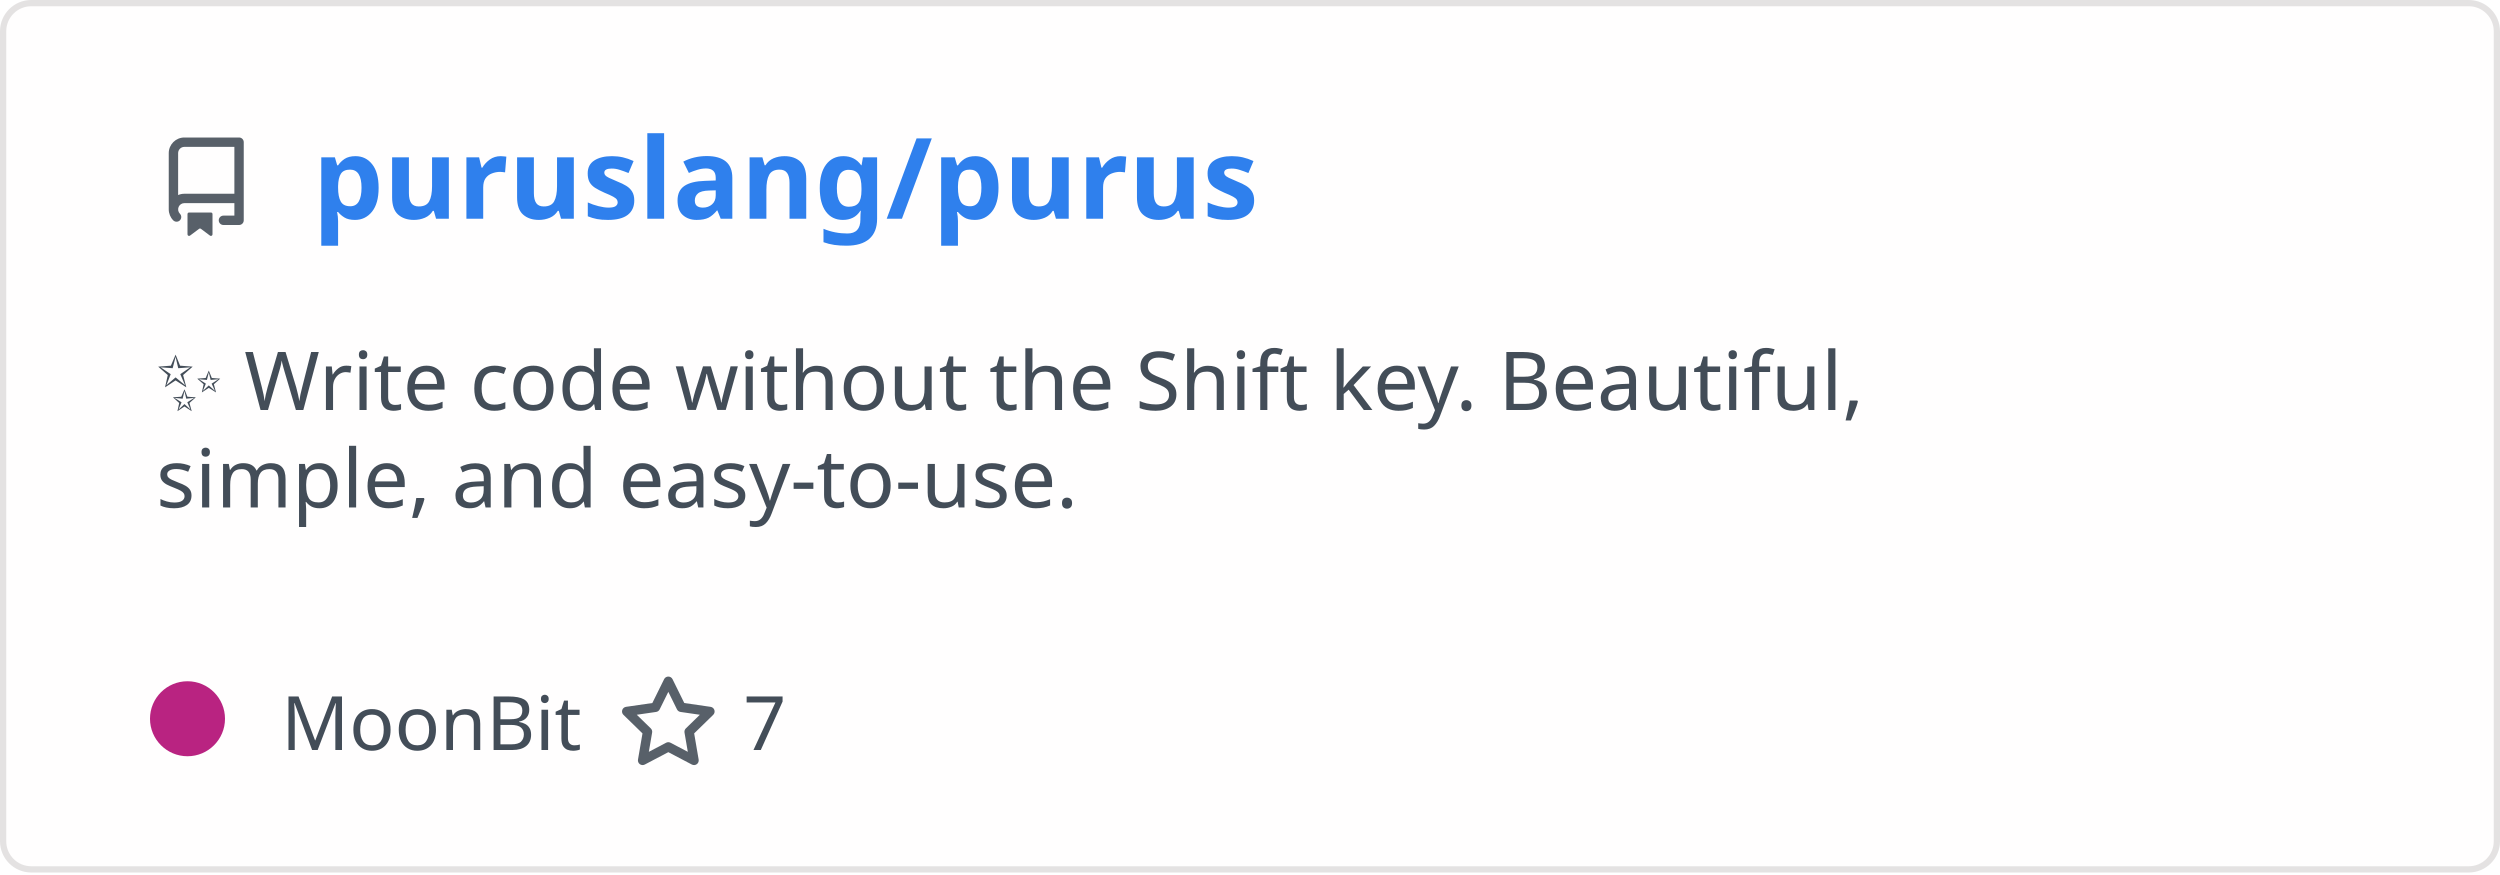
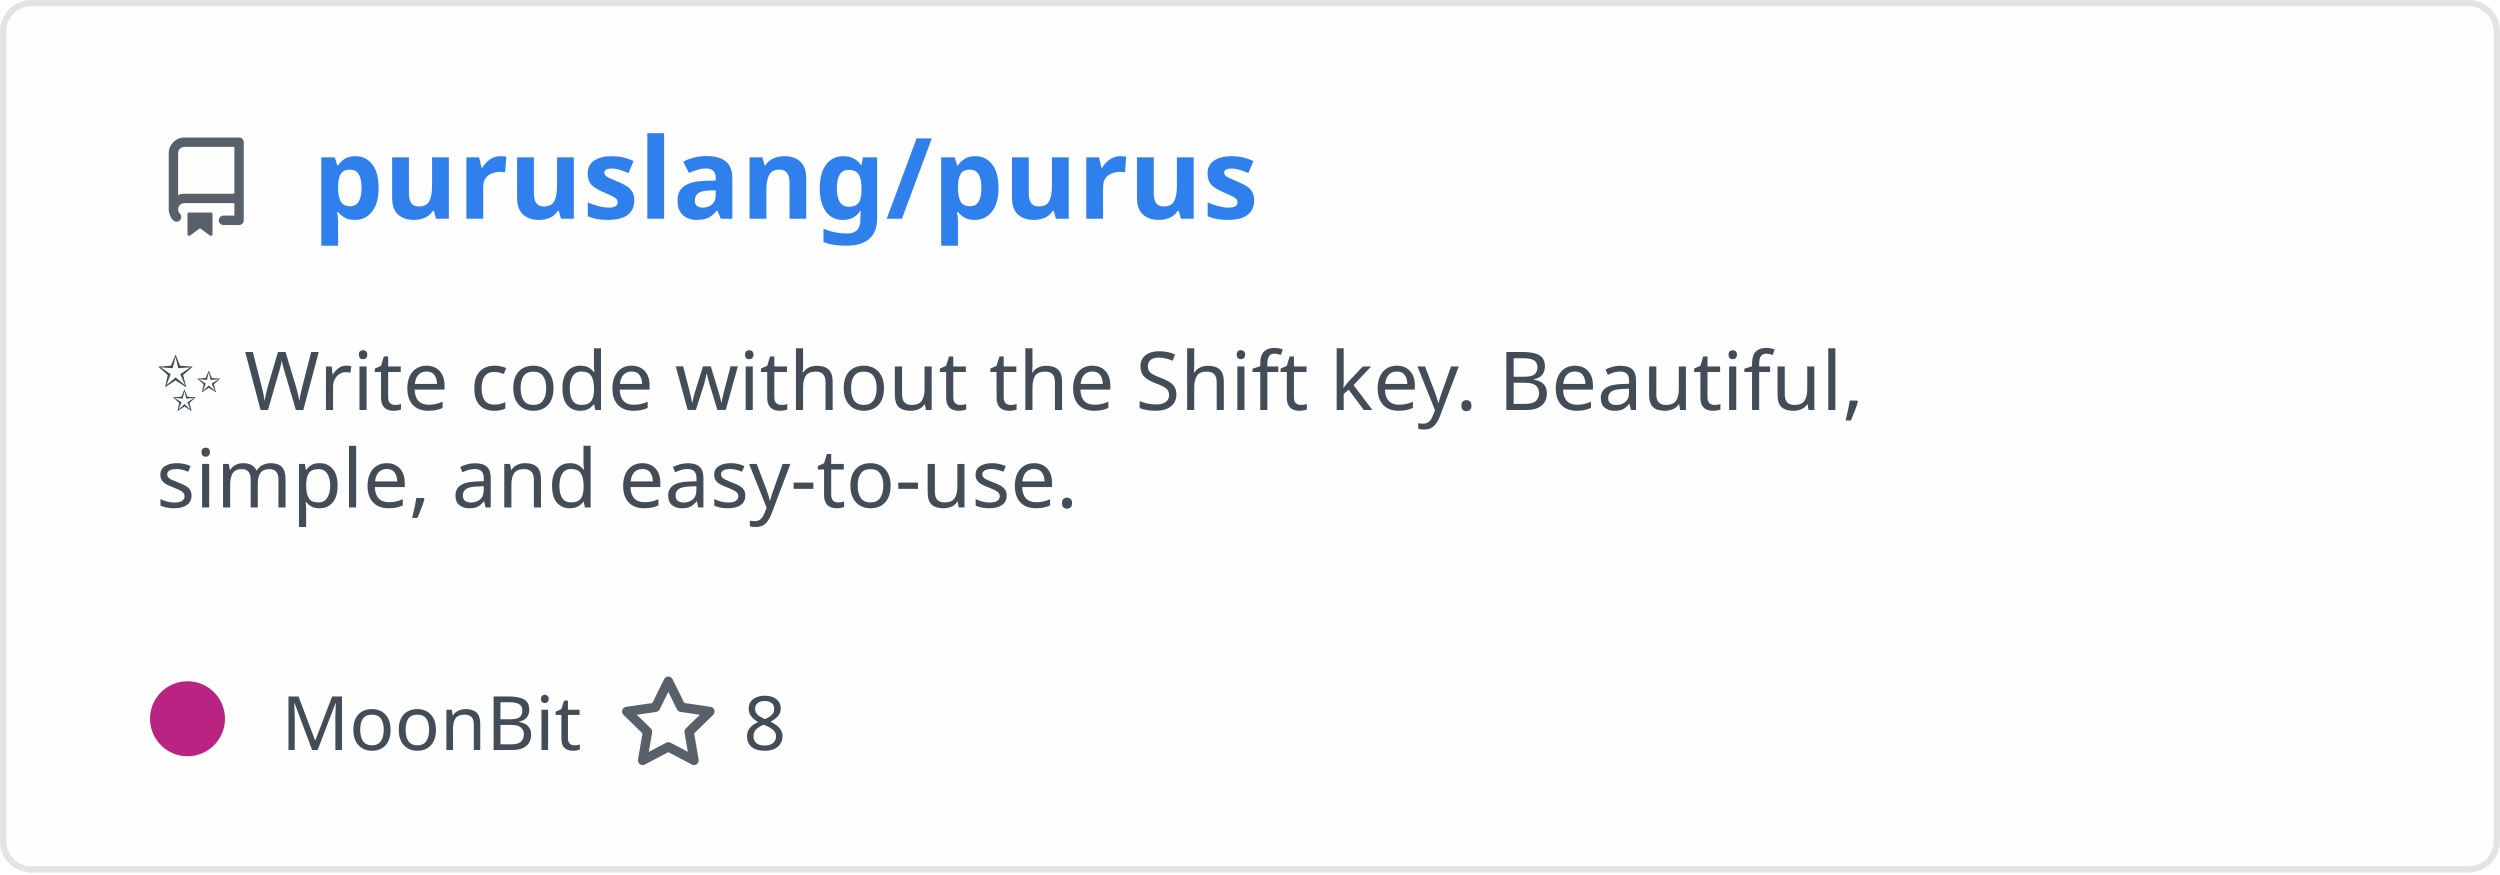
<svg xmlns="http://www.w3.org/2000/svg" width="400" height="140" viewBox="0 0 400 140" fill="none" role="img" aria-labelledby="descId">
  <style>
          .header {
            font: 600 18px 'Segoe UI', Ubuntu, Sans-Serif;
            fill: #2f80ed;
            animation: fadeInAnimation 0.8s ease-in-out forwards;
          }
          @supports(-moz-appearance: auto) {
            /* Selector detects Firefox */
            .header { font-size: 15.5px; }
          }
          
    .description { font: 400 13px 'Segoe UI', Ubuntu, Sans-Serif; fill: #434d58 }
    .gray { font: 400 12px 'Segoe UI', Ubuntu, Sans-Serif; fill: #434d58 }
    .icon { fill: #586069 }
    .badge { font: 600 11px 'Segoe UI', Ubuntu, Sans-Serif; }
    .badge rect { opacity: 0.2 }
  

          
      /* Animations */
      @keyframes scaleInAnimation {
        from {
          transform: translate(-5px, 5px) scale(0);
        }
        to {
          transform: translate(-5px, 5px) scale(1);
        }
      }
      @keyframes fadeInAnimation {
        from {
          opacity: 0;
        }
        to {
          opacity: 1;
        }
      }
    
          * { animation-duration: 0s !important; animation-delay: 0s !important; }
        </style>
  <rect data-testid="card-bg" x="0.5" y="0.5" rx="4.5" height="99%" stroke="#e4e2e2" width="399" fill="#fffefe" stroke-opacity="1" />
  <g data-testid="card-title" transform="translate(25, 35)">
    <g transform="translate(0, 0)">
      <svg class="icon" x="0" y="-13" viewBox="0 0 16 16" version="1.1" width="16" height="16">
        <path fill-rule="evenodd" d="M2 2.5A2.5 2.5 0 014.5 0h8.75a.75.75 0 01.75.75v12.5a.75.75 0 01-.75.75h-2.5a.75.75 0 110-1.5h1.75v-2h-8a1 1 0 00-.714 1.7.75.75 0 01-1.072 1.05A2.495 2.495 0 012 11.5v-9zm10.5-1V9h-8c-.356 0-.694.074-1 .208V2.5a1 1 0 011-1h8zM5 12.25v3.25a.25.25 0 00.4.2l1.45-1.087a.25.25 0 01.3 0L8.6 15.7a.25.25 0 00.4-.2v-3.25a.25.25 0 00-.25-.25h-3.5a.25.25 0 00-.25.25z" />
      </svg>
    </g>
    <g transform="translate(25, 0)">
      <text x="0" y="0" class="header" data-testid="header">puruslang/purus</text>
    </g>
  </g>
  <g data-testid="main-card-body" transform="translate(0, 55)">
    <text class="description" x="25" y="-5">
      <tspan dy="1.2em" x="25">✨ Write code without the Shift key. Beautiful,</tspan>
      <tspan dy="1.2em" x="25">simple, and easy-to-use.</tspan>
    </text>
    <g transform="translate(30, 65)">
      <g transform="translate(0, 0)">
        <g data-testid="primary-lang">
          <circle data-testid="lang-color" cx="0" cy="-5" r="6" fill="#b92381" />
          <text data-testid="lang-name" class="gray" x="15">MoonBit</text>
        </g>
      </g>
      <g transform="translate(68.93125, 0)">
        <g transform="translate(0, 0)">
          <svg class="icon" y="-12" viewBox="0 0 16 16" version="1.1" width="16" height="16">
            <path fill-rule="evenodd" d="M8 .25a.75.75 0 01.673.418l1.882 3.815 4.21.612a.75.75 0 01.416 1.279l-3.046 2.97.719 4.192a.75.75 0 01-1.088.791L8 12.347l-3.766 1.98a.75.75 0 01-1.088-.79l.72-4.194L.818 6.374a.75.75 0 01.416-1.28l4.21-.611L7.327.668A.75.75 0 018 .25zm0 2.445L6.615 5.5a.75.75 0 01-.564.41l-3.097.45 2.24 2.184a.75.75 0 01.216.664l-.528 3.084 2.769-1.456a.75.75 0 01.698 0l2.77 1.456-.53-3.084a.75.75 0 01.216-.664l2.24-2.183-3.096-.45a.75.75 0 01-.564-.41L8 2.694v.001z" />
          </svg>
        </g>
        <g transform="translate(20, 0)">
-           <text data-testid="stargazers" class="gray">7</text>
+           <text data-testid="stargazers" class="gray">8</text>
        </g>
      </g>
    </g>
  </g>
</svg>
